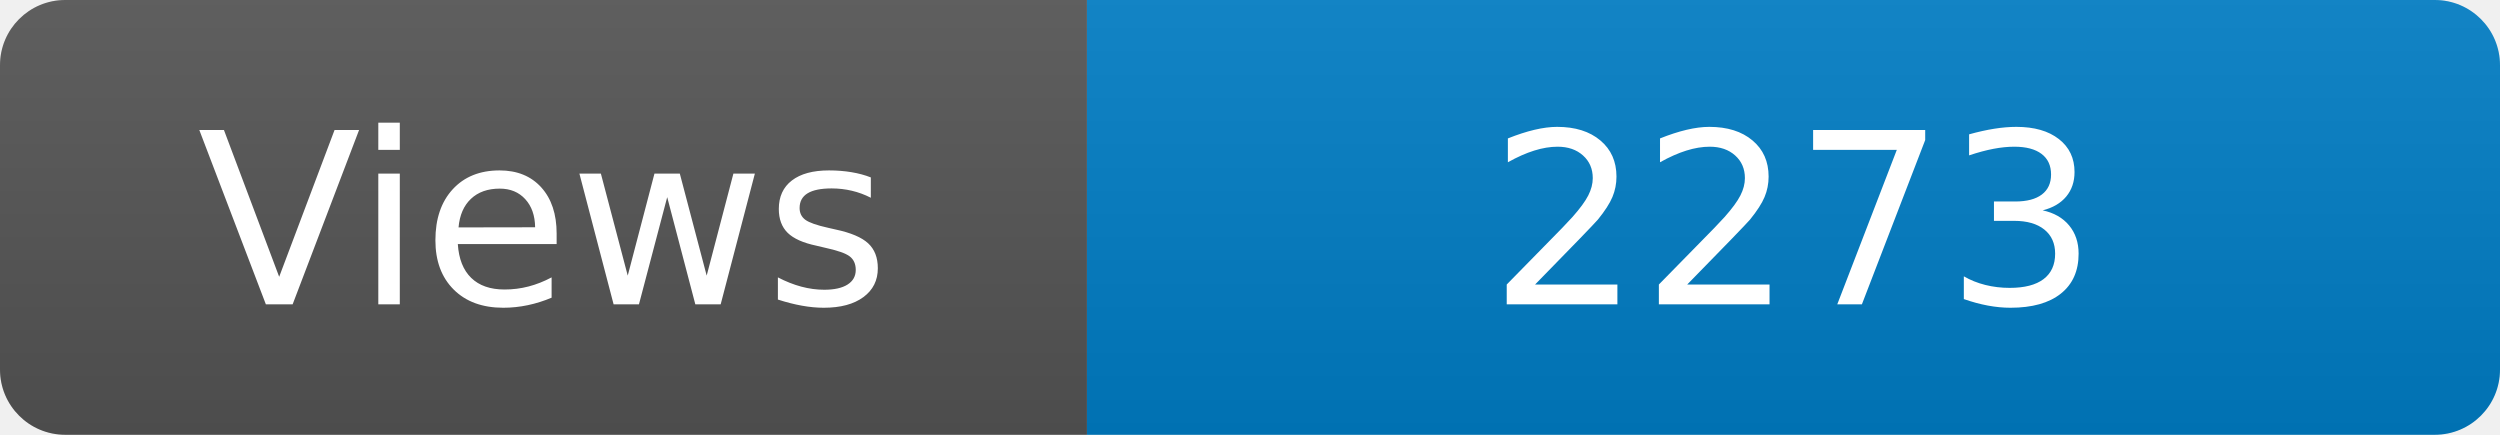
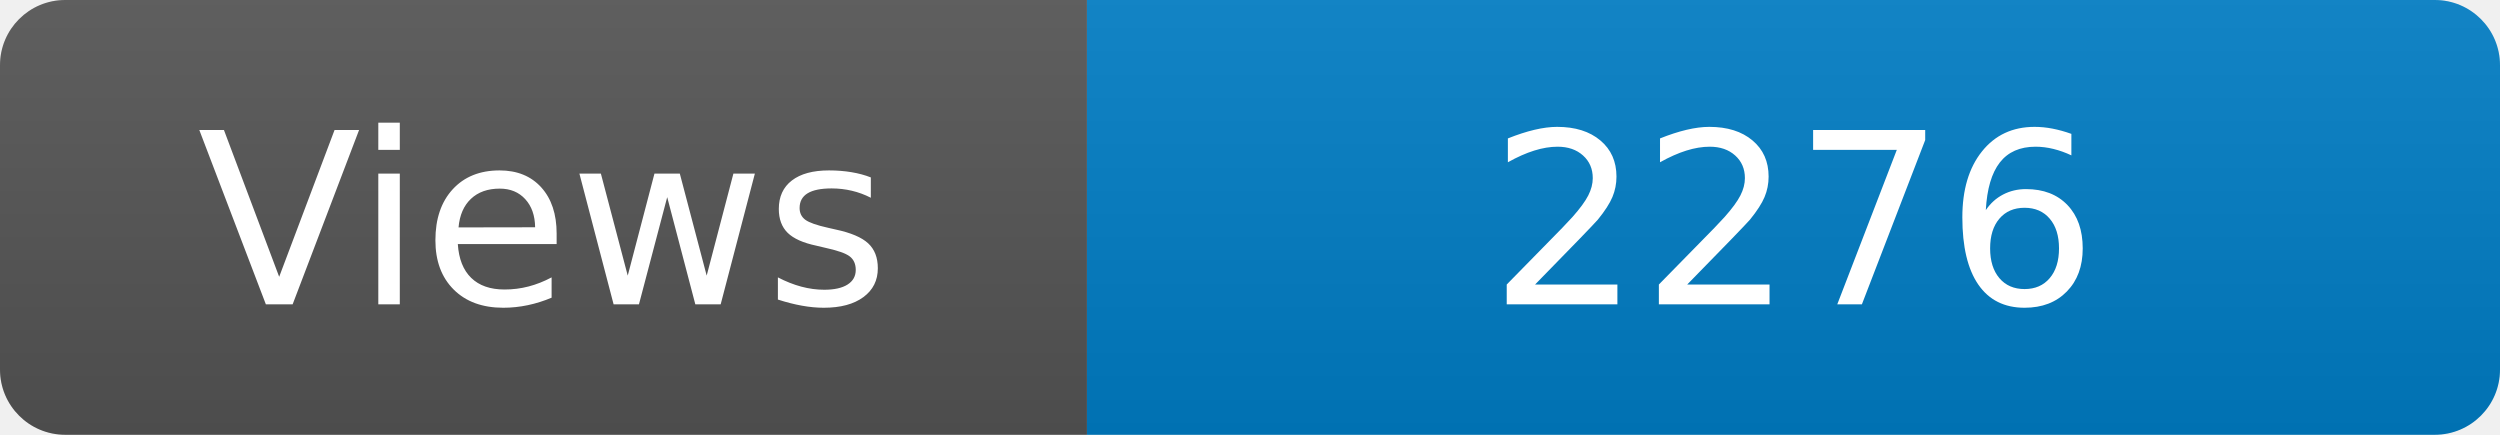
<svg xmlns="http://www.w3.org/2000/svg" width="115" height="20" role="img" aria-label="Maintained?: yes">
  <linearGradient id="s" x2="0" y2="100%">
    <stop offset="0" stop-color="#bbb" stop-opacity=".1" />
    <stop offset="1" stop-opacity=".1" />
  </linearGradient>
  <clipPath id="r">
    <rect width="115" height="20" rx="3" fill="#fff" />
  </clipPath>
  <g clip-path="url(#r)">
    <rect width="50" height="20" fill="#555" />
    <rect x="50" width="160" height="20" fill="#007ec6" />
    <rect width="115" height="20" fill="url(#s)" />
  </g>
  <g fill="#fff" text-anchor="middle" font-family="Verdana,Geneva,DejaVu Sans,sans-serif" font-size="110">
    <text x="250" y="140" transform="scale(.1)" fill="#fff">Views</text>
-     <text x="825" y="140" transform="scale(.1)" fill="#fff">2273</text>
+     <text x="825" y="140" transform="scale(.1)" fill="#fff">2276</text>
  </g>
</svg>
